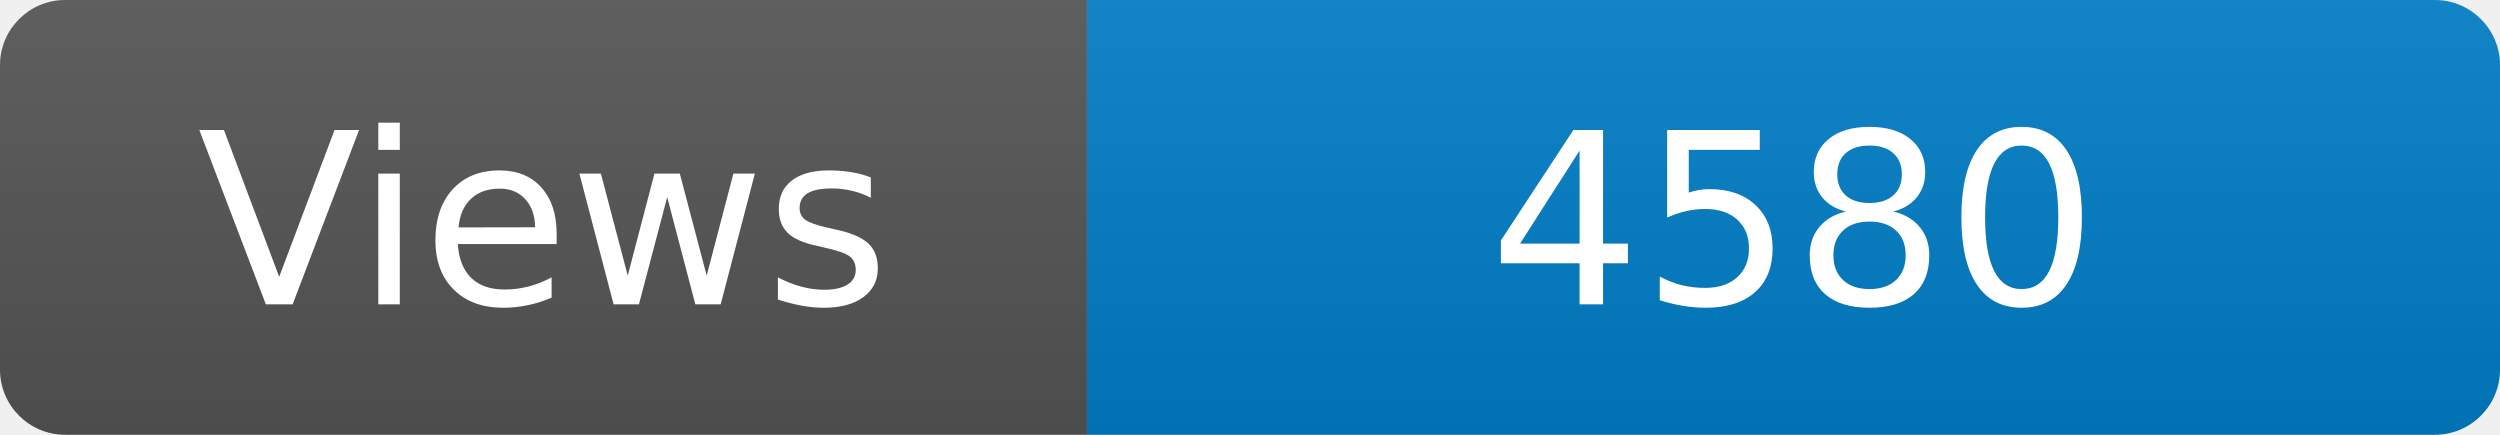
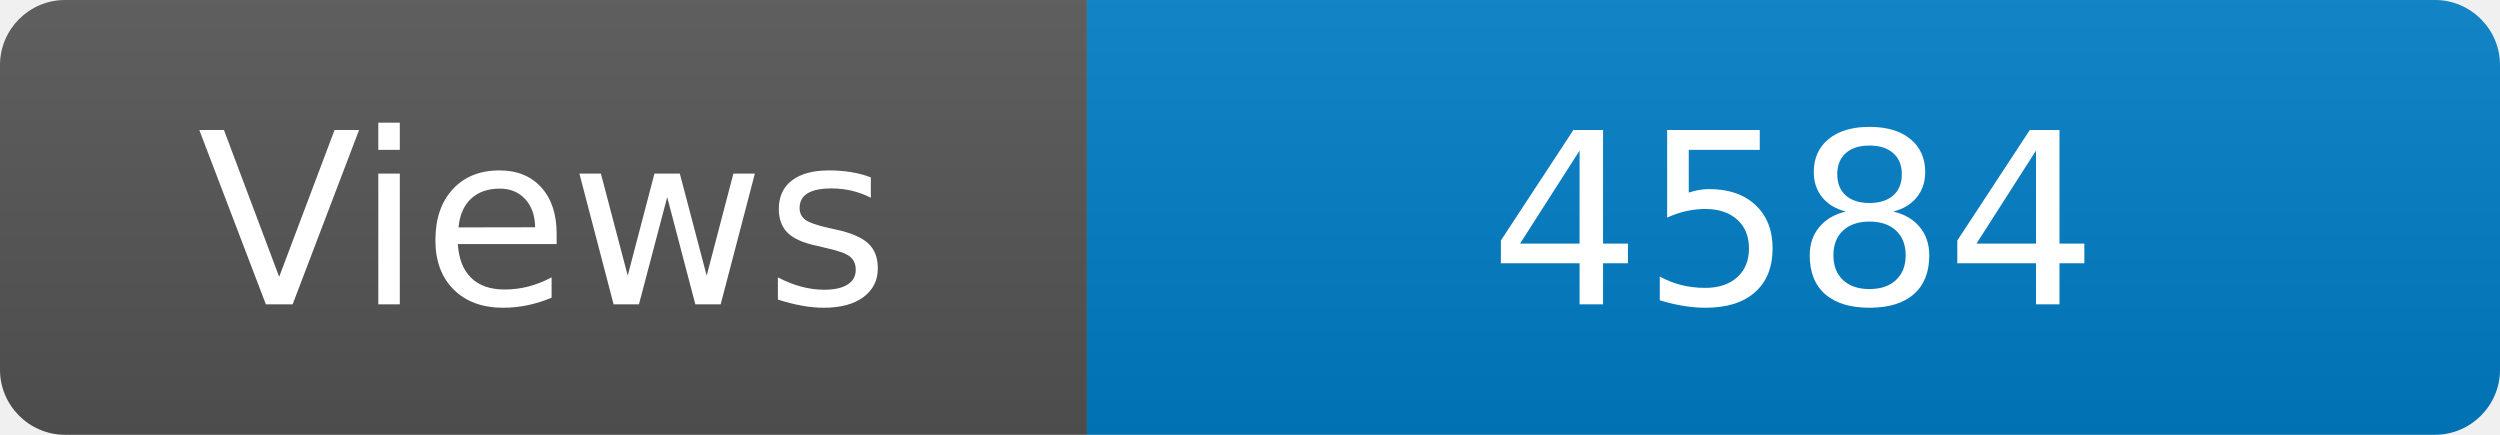
<svg xmlns="http://www.w3.org/2000/svg" width="115" height="20" role="img" aria-label="Maintained?: yes">
  <linearGradient id="s" x2="0" y2="100%">
    <stop offset="0" stop-color="#bbb" stop-opacity=".1" />
    <stop offset="1" stop-opacity=".1" />
  </linearGradient>
  <clipPath id="r">
    <rect width="115" height="20" rx="3" fill="#fff" />
  </clipPath>
  <g clip-path="url(#r)">
    <rect width="50" height="20" fill="#555" />
    <rect x="50" width="160" height="20" fill="#007ec6" />
    <rect width="115" height="20" fill="url(#s)" />
  </g>
  <g fill="#fff" text-anchor="middle" font-family="Verdana,Geneva,DejaVu Sans,sans-serif" font-size="110">
    <text x="250" y="140" transform="scale(.1)" fill="#fff">Views</text>
-     <text x="825" y="140" transform="scale(.1)" fill="#fff">4580</text>
+     <text x="825" y="140" transform="scale(.1)" fill="#fff">4584</text>
  </g>
</svg>
